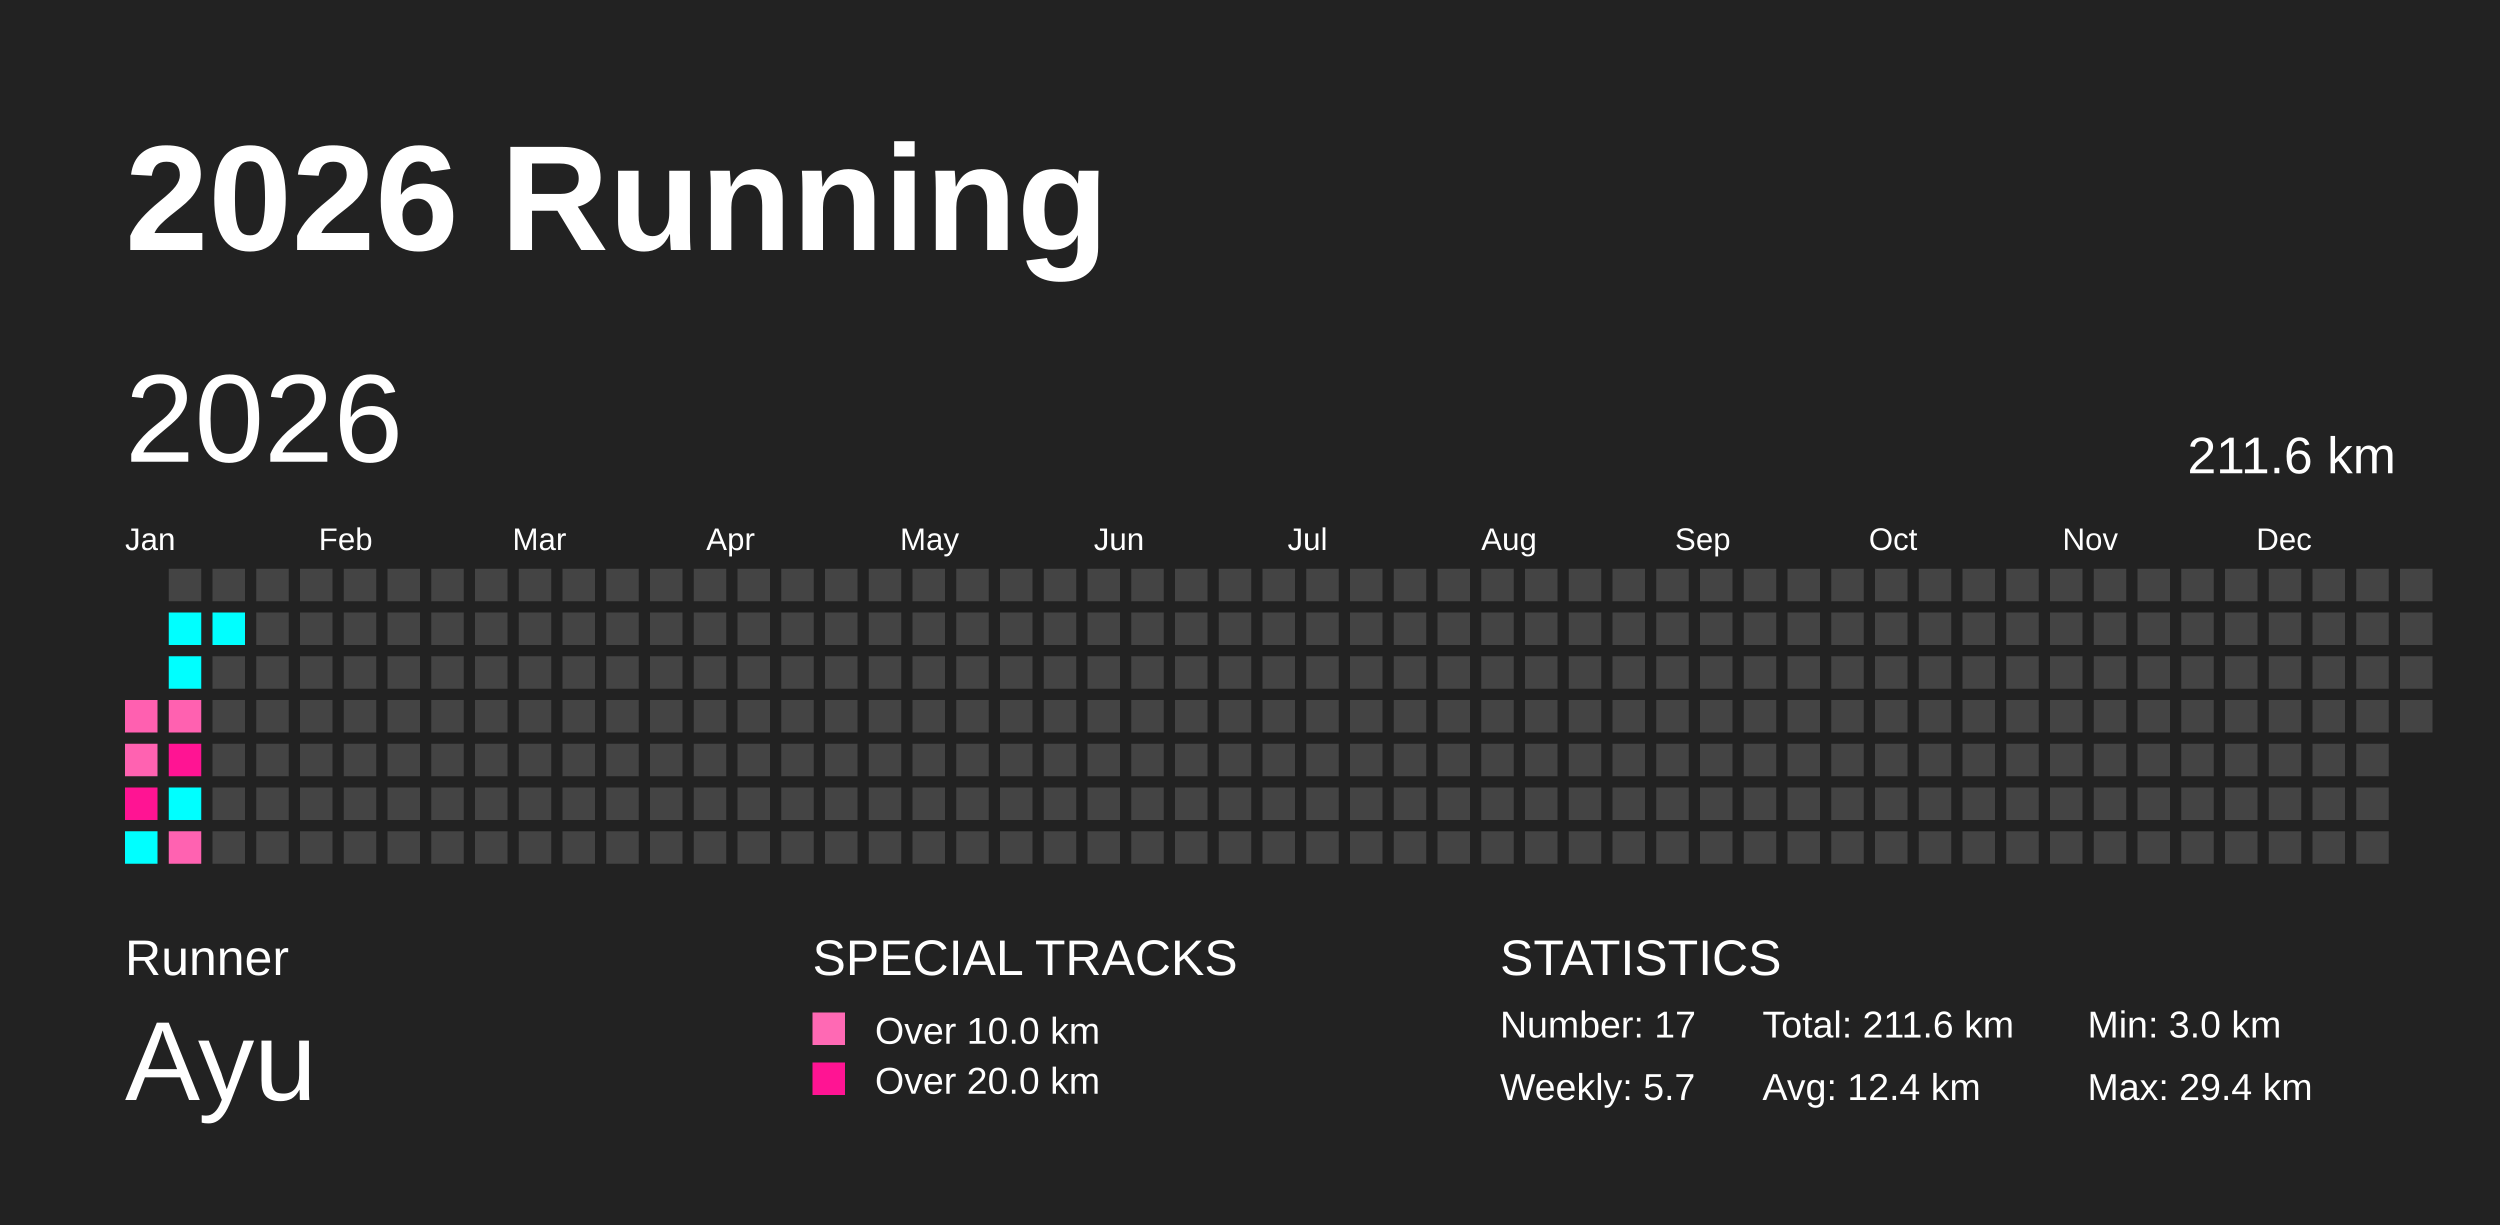
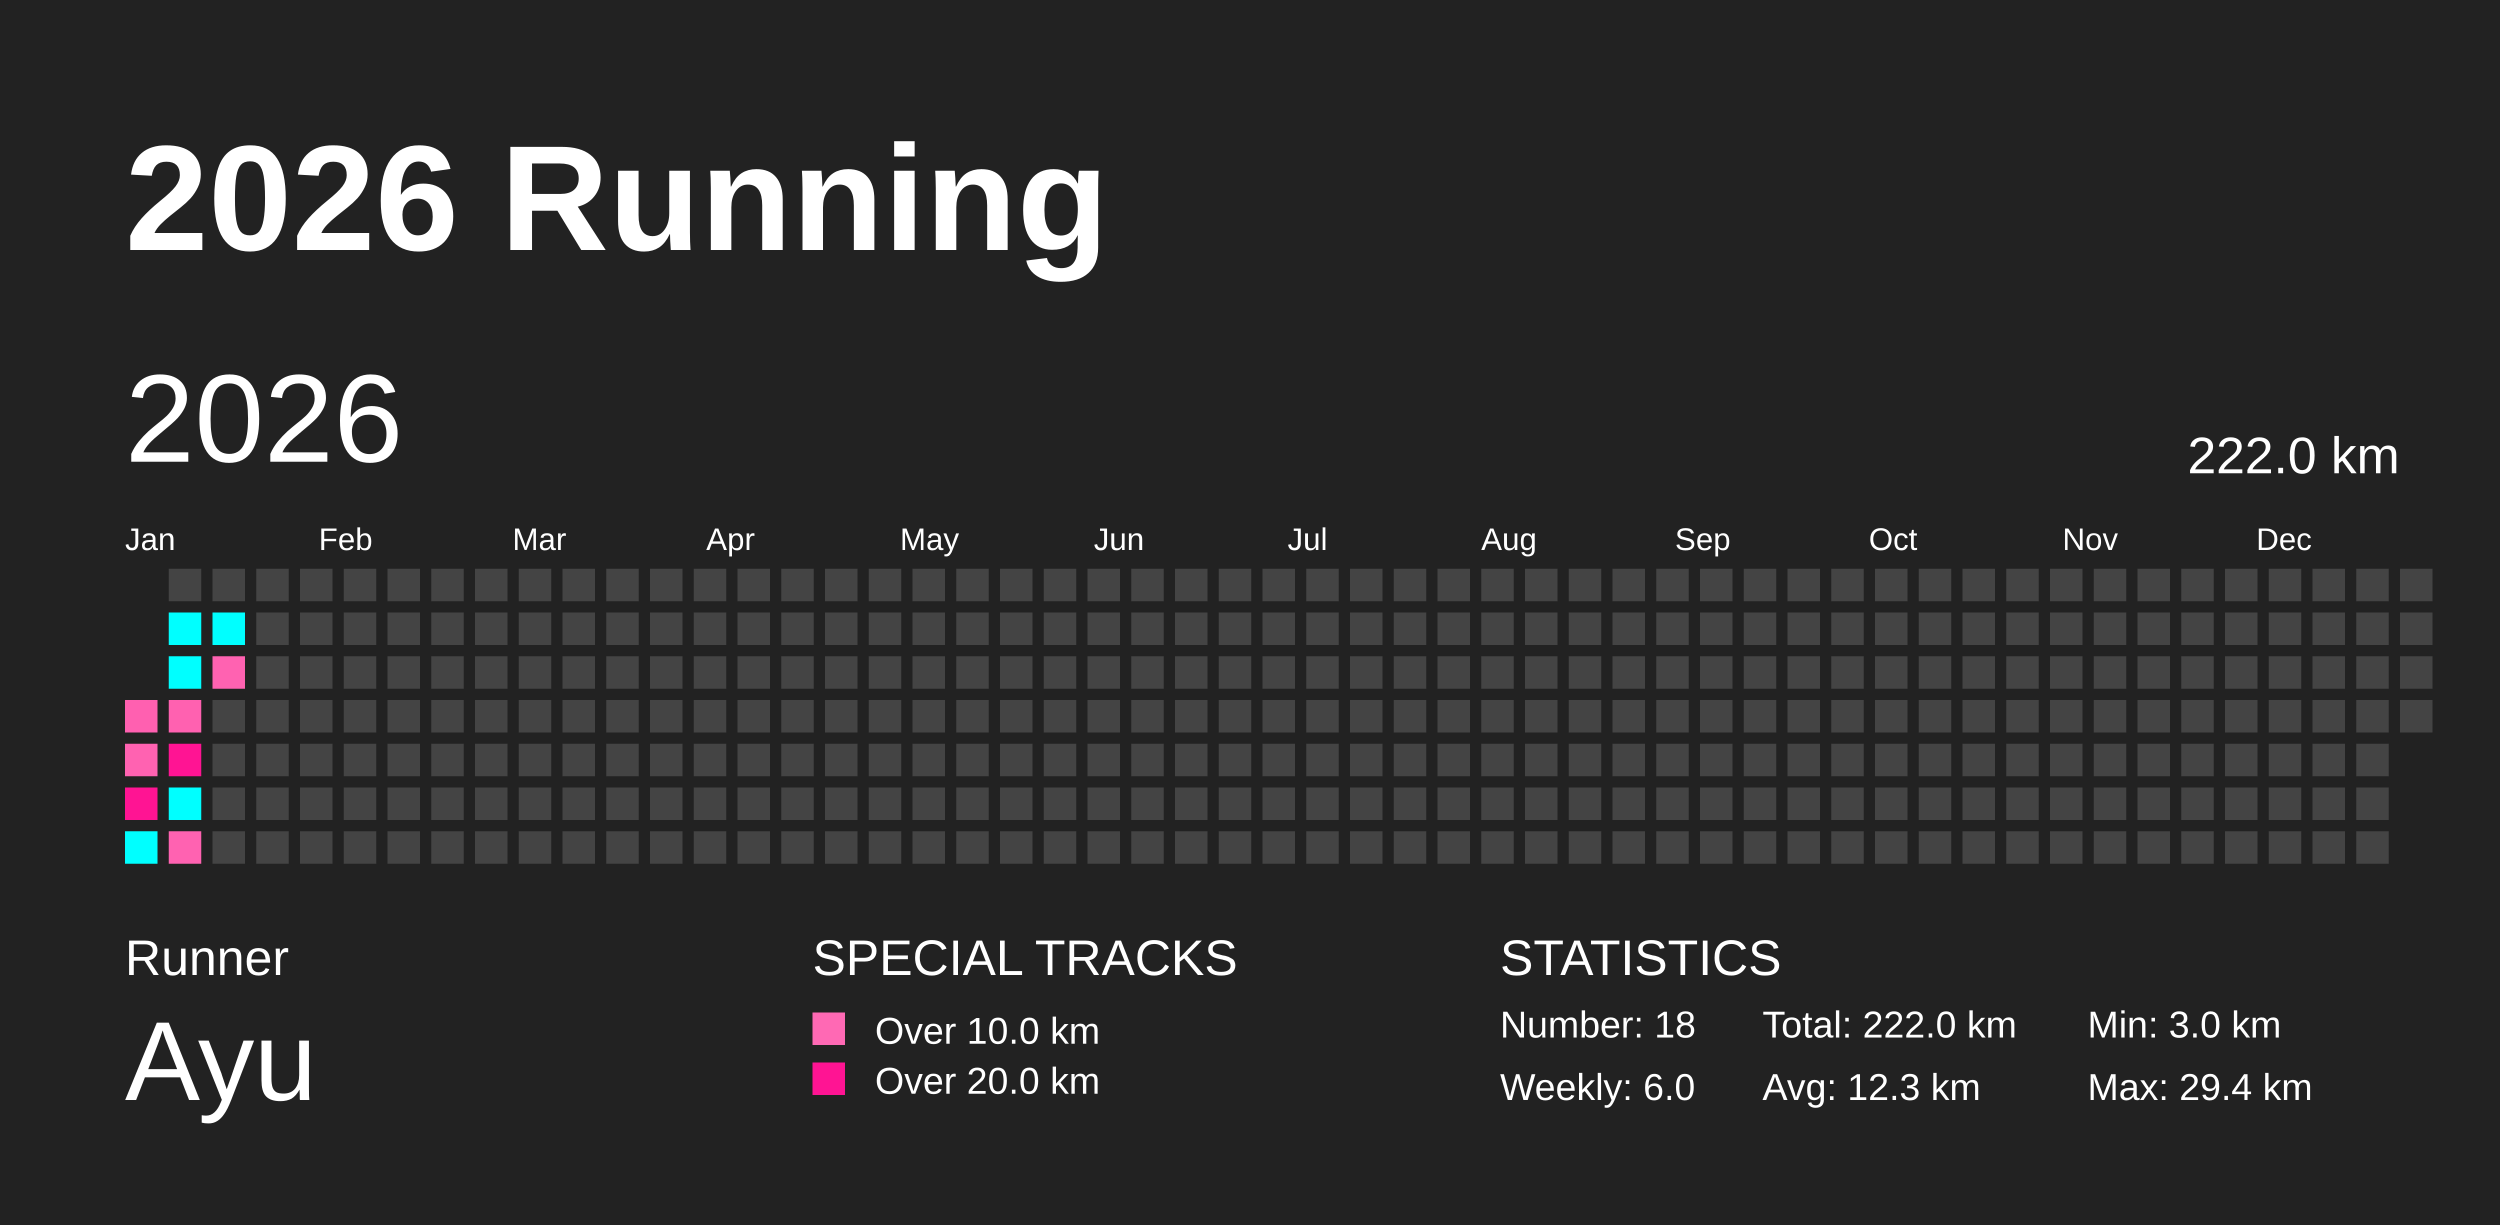
<svg xmlns="http://www.w3.org/2000/svg" baseProfile="full" height="98mm" version="1.1" viewBox="0,0,200,98" width="200mm">
  <defs />
  <rect fill="#222222" height="98" width="200" x="0" y="0" />
  <text fill="#FFFFFF" style="font-size:12px; font-family:Arial; font-weight:bold;" x="10" y="20">2026 Running</text>
  <text fill="#FFFFFF" style="font-size:4px; font-family:Arial" x="10" y="78">Runner</text>
  <text fill="#FFFFFF" style="font-size:9px; font-family:Arial" x="10" y="88">Ayu</text>
  <text fill="#FFFFFF" style="font-size:4px; font-family:Arial" x="65" y="78">SPECIAL TRACKS</text>
  <rect fill="#ff69b4" height="2.6" width="2.6" x="65" y="81" />
  <text fill="#FFFFFF" style="font-size:3px; font-family:Arial" x="70" y="83.5">Over 10.0 km</text>
  <rect fill="#ff1493" height="2.6" width="2.6" x="65" y="85" />
  <text fill="#FFFFFF" style="font-size:3px; font-family:Arial" x="70" y="87.5">Over 20.0 km</text>
  <text fill="#FFFFFF" style="font-size:4px; font-family:Arial" x="120" y="78">STATISTICS</text>
-   <text fill="#FFFFFF" style="font-size:3px; font-family:Arial" x="120" y="83">Number: 17</text>
-   <text fill="#FFFFFF" style="font-size:3px; font-family:Arial" x="120" y="88">Weekly: 5.7</text>
-   <text fill="#FFFFFF" style="font-size:3px; font-family:Arial" x="141" y="83">Total: 211.6 km</text>
-   <text fill="#FFFFFF" style="font-size:3px; font-family:Arial" x="141" y="88">Avg: 12.4 km</text>
+   <text fill="#FFFFFF" style="font-size:3px; font-family:Arial" x="120" y="83">Number: 18</text>
+   <text fill="#FFFFFF" style="font-size:3px; font-family:Arial" x="120" y="88">Weekly: 6.0</text>
+   <text fill="#FFFFFF" style="font-size:3px; font-family:Arial" x="141" y="83">Total: 222.0 km</text>
+   <text fill="#FFFFFF" style="font-size:3px; font-family:Arial" x="141" y="88">Avg: 12.3 km</text>
  <text fill="#FFFFFF" style="font-size:3px; font-family:Arial" x="167" y="83">Min: 3.0 km</text>
  <text fill="#FFFFFF" style="font-size:3px; font-family:Arial" x="167" y="88">Max: 29.4 km</text>
  <text dominant-baseline="hanging" fill="#FFFFFF" style="font-size:10.0px; font-family:Arial;" x="10" y="30">2026</text>
-   <text dominant-baseline="hanging" fill="#FFFFFF" style="font-size:4.125px; font-family:Arial;" x="175" y="35">211.6 km</text>
+   <text dominant-baseline="hanging" fill="#FFFFFF" style="font-size:4.125px; font-family:Arial;" x="175" y="35">222.0 km</text>
  <text fill="#FFFFFF" style="font-size:2.5px; font-family:Arial" x="10.0" y="44">Jan</text>
  <text fill="#FFFFFF" style="font-size:2.5px; font-family:Arial" x="25.5" y="44">Feb</text>
  <text fill="#FFFFFF" style="font-size:2.5px; font-family:Arial" x="41.0" y="44">Mar</text>
  <text fill="#FFFFFF" style="font-size:2.5px; font-family:Arial" x="56.5" y="44">Apr</text>
  <text fill="#FFFFFF" style="font-size:2.5px; font-family:Arial" x="72.0" y="44">May</text>
  <text fill="#FFFFFF" style="font-size:2.5px; font-family:Arial" x="87.5" y="44">Jun</text>
  <text fill="#FFFFFF" style="font-size:2.5px; font-family:Arial" x="103.0" y="44">Jul</text>
  <text fill="#FFFFFF" style="font-size:2.5px; font-family:Arial" x="118.5" y="44">Aug</text>
  <text fill="#FFFFFF" style="font-size:2.5px; font-family:Arial" x="134.0" y="44">Sep</text>
  <text fill="#FFFFFF" style="font-size:2.5px; font-family:Arial" x="149.5" y="44">Oct</text>
  <text fill="#FFFFFF" style="font-size:2.5px; font-family:Arial" x="165.0" y="44">Nov</text>
  <text fill="#FFFFFF" style="font-size:2.5px; font-family:Arial" x="180.5" y="44">Dec</text>
  <rect fill="#ff60b0" height="2.6" width="2.6" x="10.0" y="56.0" />
  <rect fill="#ff62b1" height="2.6" width="2.6" x="10.0" y="59.5" />
  <rect fill="#ff1493" height="2.6" width="2.6" x="10.0" y="63.0" />
  <rect fill="#00ffff" height="2.6" width="2.6" x="10.0" y="66.5" />
  <rect fill="#444444" height="2.6" width="2.6" x="13.5" y="45.5" />
  <rect fill="#00ffff" height="2.6" width="2.6" x="13.5" y="49.0" />
  <rect fill="#00ffff" height="2.6" width="2.6" x="13.5" y="52.5" />
  <rect fill="#ff61b0" height="2.6" width="2.6" x="13.5" y="56.0" />
  <rect fill="#ff1493" height="2.6" width="2.6" x="13.5" y="59.5" />
  <rect fill="#00ffff" height="2.6" width="2.6" x="13.5" y="63.0" />
  <rect fill="#ff62b1" height="2.6" width="2.6" x="13.5" y="66.5" />
  <rect fill="#444444" height="2.6" width="2.6" x="17.0" y="45.5" />
  <rect fill="#00ffff" height="2.6" width="2.6" x="17.0" y="49.0" />
-   <rect fill="#444444" height="2.6" width="2.6" x="17.0" y="52.5" />
+   <rect fill="#ff62b1" height="2.6" width="2.6" x="17.0" y="52.5" />
  <rect fill="#444444" height="2.6" width="2.6" x="17.0" y="56.0" />
  <rect fill="#444444" height="2.6" width="2.6" x="17.0" y="59.5" />
  <rect fill="#444444" height="2.6" width="2.6" x="17.0" y="63.0" />
  <rect fill="#444444" height="2.6" width="2.6" x="17.0" y="66.5" />
  <rect fill="#444444" height="2.6" width="2.6" x="20.5" y="45.5" />
  <rect fill="#444444" height="2.6" width="2.6" x="20.5" y="49.0" />
  <rect fill="#444444" height="2.6" width="2.6" x="20.5" y="52.5" />
  <rect fill="#444444" height="2.6" width="2.6" x="20.5" y="56.0" />
  <rect fill="#444444" height="2.6" width="2.6" x="20.5" y="59.5" />
  <rect fill="#444444" height="2.6" width="2.6" x="20.5" y="63.0" />
  <rect fill="#444444" height="2.6" width="2.6" x="20.5" y="66.5" />
  <rect fill="#444444" height="2.6" width="2.6" x="24.0" y="45.5" />
  <rect fill="#444444" height="2.6" width="2.6" x="24.0" y="49.0" />
  <rect fill="#444444" height="2.6" width="2.6" x="24.0" y="52.5" />
  <rect fill="#444444" height="2.6" width="2.6" x="24.0" y="56.0" />
  <rect fill="#444444" height="2.6" width="2.6" x="24.0" y="59.5" />
  <rect fill="#444444" height="2.6" width="2.6" x="24.0" y="63.0" />
  <rect fill="#444444" height="2.6" width="2.6" x="24.0" y="66.5" />
  <rect fill="#444444" height="2.6" width="2.6" x="27.5" y="45.5" />
  <rect fill="#444444" height="2.6" width="2.6" x="27.5" y="49.0" />
  <rect fill="#444444" height="2.6" width="2.6" x="27.5" y="52.5" />
  <rect fill="#444444" height="2.6" width="2.6" x="27.5" y="56.0" />
  <rect fill="#444444" height="2.6" width="2.6" x="27.5" y="59.5" />
  <rect fill="#444444" height="2.6" width="2.6" x="27.5" y="63.0" />
  <rect fill="#444444" height="2.6" width="2.6" x="27.5" y="66.5" />
  <rect fill="#444444" height="2.6" width="2.6" x="31.0" y="45.5" />
  <rect fill="#444444" height="2.6" width="2.6" x="31.0" y="49.0" />
  <rect fill="#444444" height="2.6" width="2.6" x="31.0" y="52.5" />
  <rect fill="#444444" height="2.6" width="2.6" x="31.0" y="56.0" />
  <rect fill="#444444" height="2.6" width="2.6" x="31.0" y="59.5" />
  <rect fill="#444444" height="2.6" width="2.6" x="31.0" y="63.0" />
  <rect fill="#444444" height="2.6" width="2.6" x="31.0" y="66.5" />
  <rect fill="#444444" height="2.6" width="2.6" x="34.5" y="45.5" />
  <rect fill="#444444" height="2.6" width="2.6" x="34.5" y="49.0" />
  <rect fill="#444444" height="2.6" width="2.6" x="34.5" y="52.5" />
  <rect fill="#444444" height="2.6" width="2.6" x="34.5" y="56.0" />
  <rect fill="#444444" height="2.6" width="2.6" x="34.5" y="59.5" />
  <rect fill="#444444" height="2.6" width="2.6" x="34.5" y="63.0" />
  <rect fill="#444444" height="2.6" width="2.6" x="34.5" y="66.5" />
  <rect fill="#444444" height="2.6" width="2.6" x="38.0" y="45.5" />
  <rect fill="#444444" height="2.6" width="2.6" x="38.0" y="49.0" />
  <rect fill="#444444" height="2.6" width="2.6" x="38.0" y="52.5" />
  <rect fill="#444444" height="2.6" width="2.6" x="38.0" y="56.0" />
  <rect fill="#444444" height="2.6" width="2.6" x="38.0" y="59.5" />
  <rect fill="#444444" height="2.6" width="2.6" x="38.0" y="63.0" />
  <rect fill="#444444" height="2.6" width="2.6" x="38.0" y="66.5" />
  <rect fill="#444444" height="2.6" width="2.6" x="41.5" y="45.5" />
  <rect fill="#444444" height="2.6" width="2.6" x="41.5" y="49.0" />
  <rect fill="#444444" height="2.6" width="2.6" x="41.5" y="52.5" />
  <rect fill="#444444" height="2.6" width="2.6" x="41.5" y="56.0" />
  <rect fill="#444444" height="2.6" width="2.6" x="41.5" y="59.5" />
  <rect fill="#444444" height="2.6" width="2.6" x="41.5" y="63.0" />
  <rect fill="#444444" height="2.6" width="2.6" x="41.5" y="66.5" />
  <rect fill="#444444" height="2.6" width="2.6" x="45.0" y="45.5" />
  <rect fill="#444444" height="2.6" width="2.6" x="45.0" y="49.0" />
  <rect fill="#444444" height="2.6" width="2.6" x="45.0" y="52.5" />
  <rect fill="#444444" height="2.6" width="2.6" x="45.0" y="56.0" />
  <rect fill="#444444" height="2.6" width="2.6" x="45.0" y="59.5" />
  <rect fill="#444444" height="2.6" width="2.6" x="45.0" y="63.0" />
  <rect fill="#444444" height="2.6" width="2.6" x="45.0" y="66.5" />
  <rect fill="#444444" height="2.6" width="2.6" x="48.5" y="45.5" />
  <rect fill="#444444" height="2.6" width="2.6" x="48.5" y="49.0" />
  <rect fill="#444444" height="2.6" width="2.6" x="48.5" y="52.5" />
  <rect fill="#444444" height="2.6" width="2.6" x="48.5" y="56.0" />
  <rect fill="#444444" height="2.6" width="2.6" x="48.5" y="59.5" />
  <rect fill="#444444" height="2.6" width="2.6" x="48.5" y="63.0" />
  <rect fill="#444444" height="2.6" width="2.6" x="48.5" y="66.5" />
  <rect fill="#444444" height="2.6" width="2.6" x="52.0" y="45.5" />
  <rect fill="#444444" height="2.6" width="2.6" x="52.0" y="49.0" />
  <rect fill="#444444" height="2.6" width="2.6" x="52.0" y="52.5" />
  <rect fill="#444444" height="2.6" width="2.6" x="52.0" y="56.0" />
  <rect fill="#444444" height="2.6" width="2.6" x="52.0" y="59.5" />
  <rect fill="#444444" height="2.6" width="2.6" x="52.0" y="63.0" />
  <rect fill="#444444" height="2.6" width="2.6" x="52.0" y="66.5" />
  <rect fill="#444444" height="2.6" width="2.6" x="55.5" y="45.5" />
  <rect fill="#444444" height="2.6" width="2.6" x="55.5" y="49.0" />
  <rect fill="#444444" height="2.6" width="2.6" x="55.5" y="52.5" />
  <rect fill="#444444" height="2.6" width="2.6" x="55.5" y="56.0" />
  <rect fill="#444444" height="2.6" width="2.6" x="55.5" y="59.5" />
  <rect fill="#444444" height="2.6" width="2.6" x="55.5" y="63.0" />
  <rect fill="#444444" height="2.6" width="2.6" x="55.5" y="66.5" />
  <rect fill="#444444" height="2.6" width="2.6" x="59.0" y="45.5" />
  <rect fill="#444444" height="2.6" width="2.6" x="59.0" y="49.0" />
  <rect fill="#444444" height="2.6" width="2.6" x="59.0" y="52.5" />
  <rect fill="#444444" height="2.6" width="2.6" x="59.0" y="56.0" />
  <rect fill="#444444" height="2.6" width="2.6" x="59.0" y="59.5" />
  <rect fill="#444444" height="2.6" width="2.6" x="59.0" y="63.0" />
  <rect fill="#444444" height="2.6" width="2.6" x="59.0" y="66.5" />
  <rect fill="#444444" height="2.6" width="2.6" x="62.5" y="45.5" />
  <rect fill="#444444" height="2.6" width="2.6" x="62.5" y="49.0" />
  <rect fill="#444444" height="2.6" width="2.6" x="62.5" y="52.5" />
  <rect fill="#444444" height="2.6" width="2.6" x="62.5" y="56.0" />
  <rect fill="#444444" height="2.6" width="2.6" x="62.5" y="59.5" />
  <rect fill="#444444" height="2.6" width="2.6" x="62.5" y="63.0" />
  <rect fill="#444444" height="2.6" width="2.6" x="62.5" y="66.5" />
  <rect fill="#444444" height="2.6" width="2.6" x="66.0" y="45.5" />
  <rect fill="#444444" height="2.6" width="2.6" x="66.0" y="49.0" />
  <rect fill="#444444" height="2.6" width="2.6" x="66.0" y="52.5" />
  <rect fill="#444444" height="2.6" width="2.6" x="66.0" y="56.0" />
  <rect fill="#444444" height="2.6" width="2.6" x="66.0" y="59.5" />
  <rect fill="#444444" height="2.6" width="2.6" x="66.0" y="63.0" />
  <rect fill="#444444" height="2.6" width="2.6" x="66.0" y="66.5" />
  <rect fill="#444444" height="2.6" width="2.6" x="69.5" y="45.5" />
  <rect fill="#444444" height="2.6" width="2.6" x="69.5" y="49.0" />
  <rect fill="#444444" height="2.6" width="2.6" x="69.5" y="52.5" />
  <rect fill="#444444" height="2.6" width="2.6" x="69.5" y="56.0" />
  <rect fill="#444444" height="2.6" width="2.6" x="69.5" y="59.5" />
  <rect fill="#444444" height="2.6" width="2.6" x="69.5" y="63.0" />
  <rect fill="#444444" height="2.6" width="2.6" x="69.5" y="66.5" />
  <rect fill="#444444" height="2.6" width="2.6" x="73.0" y="45.5" />
  <rect fill="#444444" height="2.6" width="2.6" x="73.0" y="49.0" />
  <rect fill="#444444" height="2.6" width="2.6" x="73.0" y="52.5" />
  <rect fill="#444444" height="2.6" width="2.6" x="73.0" y="56.0" />
  <rect fill="#444444" height="2.6" width="2.6" x="73.0" y="59.5" />
  <rect fill="#444444" height="2.6" width="2.6" x="73.0" y="63.0" />
  <rect fill="#444444" height="2.6" width="2.6" x="73.0" y="66.5" />
  <rect fill="#444444" height="2.6" width="2.6" x="76.5" y="45.5" />
  <rect fill="#444444" height="2.6" width="2.6" x="76.5" y="49.0" />
  <rect fill="#444444" height="2.6" width="2.6" x="76.5" y="52.5" />
  <rect fill="#444444" height="2.6" width="2.6" x="76.5" y="56.0" />
  <rect fill="#444444" height="2.6" width="2.6" x="76.5" y="59.5" />
  <rect fill="#444444" height="2.6" width="2.6" x="76.5" y="63.0" />
  <rect fill="#444444" height="2.6" width="2.6" x="76.5" y="66.5" />
  <rect fill="#444444" height="2.6" width="2.6" x="80.0" y="45.5" />
  <rect fill="#444444" height="2.6" width="2.6" x="80.0" y="49.0" />
  <rect fill="#444444" height="2.6" width="2.6" x="80.0" y="52.5" />
  <rect fill="#444444" height="2.6" width="2.6" x="80.0" y="56.0" />
  <rect fill="#444444" height="2.6" width="2.6" x="80.0" y="59.5" />
  <rect fill="#444444" height="2.6" width="2.6" x="80.0" y="63.0" />
  <rect fill="#444444" height="2.6" width="2.6" x="80.0" y="66.5" />
  <rect fill="#444444" height="2.6" width="2.6" x="83.5" y="45.5" />
  <rect fill="#444444" height="2.6" width="2.6" x="83.5" y="49.0" />
  <rect fill="#444444" height="2.6" width="2.6" x="83.5" y="52.5" />
  <rect fill="#444444" height="2.6" width="2.6" x="83.5" y="56.0" />
  <rect fill="#444444" height="2.6" width="2.6" x="83.5" y="59.5" />
  <rect fill="#444444" height="2.6" width="2.6" x="83.5" y="63.0" />
  <rect fill="#444444" height="2.6" width="2.6" x="83.5" y="66.5" />
  <rect fill="#444444" height="2.6" width="2.6" x="87.0" y="45.5" />
  <rect fill="#444444" height="2.6" width="2.6" x="87.0" y="49.0" />
  <rect fill="#444444" height="2.6" width="2.6" x="87.0" y="52.5" />
  <rect fill="#444444" height="2.6" width="2.6" x="87.0" y="56.0" />
  <rect fill="#444444" height="2.6" width="2.6" x="87.0" y="59.5" />
  <rect fill="#444444" height="2.6" width="2.6" x="87.0" y="63.0" />
  <rect fill="#444444" height="2.6" width="2.6" x="87.0" y="66.5" />
  <rect fill="#444444" height="2.6" width="2.6" x="90.5" y="45.5" />
  <rect fill="#444444" height="2.6" width="2.6" x="90.5" y="49.0" />
  <rect fill="#444444" height="2.6" width="2.6" x="90.5" y="52.5" />
  <rect fill="#444444" height="2.6" width="2.6" x="90.5" y="56.0" />
  <rect fill="#444444" height="2.6" width="2.6" x="90.5" y="59.5" />
  <rect fill="#444444" height="2.6" width="2.6" x="90.5" y="63.0" />
  <rect fill="#444444" height="2.6" width="2.6" x="90.5" y="66.5" />
  <rect fill="#444444" height="2.6" width="2.6" x="94.0" y="45.5" />
  <rect fill="#444444" height="2.6" width="2.6" x="94.0" y="49.0" />
  <rect fill="#444444" height="2.6" width="2.6" x="94.0" y="52.5" />
  <rect fill="#444444" height="2.6" width="2.6" x="94.0" y="56.0" />
  <rect fill="#444444" height="2.6" width="2.6" x="94.0" y="59.5" />
  <rect fill="#444444" height="2.6" width="2.6" x="94.0" y="63.0" />
  <rect fill="#444444" height="2.6" width="2.6" x="94.0" y="66.5" />
  <rect fill="#444444" height="2.6" width="2.6" x="97.5" y="45.5" />
  <rect fill="#444444" height="2.6" width="2.6" x="97.5" y="49.0" />
  <rect fill="#444444" height="2.6" width="2.6" x="97.5" y="52.5" />
  <rect fill="#444444" height="2.6" width="2.6" x="97.5" y="56.0" />
  <rect fill="#444444" height="2.6" width="2.6" x="97.5" y="59.5" />
  <rect fill="#444444" height="2.6" width="2.6" x="97.5" y="63.0" />
  <rect fill="#444444" height="2.6" width="2.6" x="97.5" y="66.5" />
  <rect fill="#444444" height="2.6" width="2.6" x="101.0" y="45.5" />
  <rect fill="#444444" height="2.6" width="2.6" x="101.0" y="49.0" />
  <rect fill="#444444" height="2.6" width="2.6" x="101.0" y="52.5" />
  <rect fill="#444444" height="2.6" width="2.6" x="101.0" y="56.0" />
  <rect fill="#444444" height="2.6" width="2.6" x="101.0" y="59.5" />
  <rect fill="#444444" height="2.6" width="2.6" x="101.0" y="63.0" />
  <rect fill="#444444" height="2.6" width="2.6" x="101.0" y="66.5" />
  <rect fill="#444444" height="2.6" width="2.6" x="104.5" y="45.5" />
  <rect fill="#444444" height="2.6" width="2.6" x="104.5" y="49.0" />
  <rect fill="#444444" height="2.6" width="2.6" x="104.5" y="52.5" />
  <rect fill="#444444" height="2.6" width="2.6" x="104.5" y="56.0" />
  <rect fill="#444444" height="2.6" width="2.6" x="104.5" y="59.5" />
  <rect fill="#444444" height="2.6" width="2.6" x="104.5" y="63.0" />
  <rect fill="#444444" height="2.6" width="2.6" x="104.5" y="66.5" />
  <rect fill="#444444" height="2.6" width="2.6" x="108.0" y="45.5" />
  <rect fill="#444444" height="2.6" width="2.6" x="108.0" y="49.0" />
  <rect fill="#444444" height="2.6" width="2.6" x="108.0" y="52.5" />
  <rect fill="#444444" height="2.6" width="2.6" x="108.0" y="56.0" />
  <rect fill="#444444" height="2.6" width="2.6" x="108.0" y="59.5" />
  <rect fill="#444444" height="2.6" width="2.6" x="108.0" y="63.0" />
  <rect fill="#444444" height="2.6" width="2.6" x="108.0" y="66.5" />
  <rect fill="#444444" height="2.6" width="2.6" x="111.5" y="45.5" />
  <rect fill="#444444" height="2.6" width="2.6" x="111.5" y="49.0" />
  <rect fill="#444444" height="2.6" width="2.6" x="111.5" y="52.5" />
  <rect fill="#444444" height="2.6" width="2.6" x="111.5" y="56.0" />
  <rect fill="#444444" height="2.6" width="2.6" x="111.5" y="59.5" />
  <rect fill="#444444" height="2.6" width="2.6" x="111.5" y="63.0" />
  <rect fill="#444444" height="2.6" width="2.6" x="111.5" y="66.5" />
  <rect fill="#444444" height="2.6" width="2.6" x="115.0" y="45.5" />
  <rect fill="#444444" height="2.6" width="2.6" x="115.0" y="49.0" />
  <rect fill="#444444" height="2.6" width="2.6" x="115.0" y="52.5" />
  <rect fill="#444444" height="2.6" width="2.6" x="115.0" y="56.0" />
  <rect fill="#444444" height="2.6" width="2.6" x="115.0" y="59.5" />
  <rect fill="#444444" height="2.6" width="2.6" x="115.0" y="63.0" />
  <rect fill="#444444" height="2.6" width="2.6" x="115.0" y="66.5" />
  <rect fill="#444444" height="2.6" width="2.6" x="118.5" y="45.5" />
  <rect fill="#444444" height="2.6" width="2.6" x="118.5" y="49.0" />
  <rect fill="#444444" height="2.6" width="2.6" x="118.5" y="52.5" />
  <rect fill="#444444" height="2.6" width="2.6" x="118.5" y="56.0" />
  <rect fill="#444444" height="2.6" width="2.6" x="118.5" y="59.5" />
  <rect fill="#444444" height="2.6" width="2.6" x="118.5" y="63.0" />
  <rect fill="#444444" height="2.6" width="2.6" x="118.5" y="66.5" />
  <rect fill="#444444" height="2.6" width="2.6" x="122.0" y="45.5" />
  <rect fill="#444444" height="2.6" width="2.6" x="122.0" y="49.0" />
  <rect fill="#444444" height="2.6" width="2.6" x="122.0" y="52.5" />
  <rect fill="#444444" height="2.6" width="2.6" x="122.0" y="56.0" />
  <rect fill="#444444" height="2.6" width="2.6" x="122.0" y="59.5" />
  <rect fill="#444444" height="2.6" width="2.6" x="122.0" y="63.0" />
  <rect fill="#444444" height="2.6" width="2.6" x="122.0" y="66.5" />
  <rect fill="#444444" height="2.6" width="2.6" x="125.5" y="45.5" />
  <rect fill="#444444" height="2.6" width="2.6" x="125.5" y="49.0" />
  <rect fill="#444444" height="2.6" width="2.6" x="125.5" y="52.5" />
  <rect fill="#444444" height="2.6" width="2.6" x="125.5" y="56.0" />
  <rect fill="#444444" height="2.6" width="2.6" x="125.5" y="59.5" />
  <rect fill="#444444" height="2.6" width="2.6" x="125.5" y="63.0" />
  <rect fill="#444444" height="2.6" width="2.6" x="125.5" y="66.5" />
  <rect fill="#444444" height="2.6" width="2.6" x="129.0" y="45.5" />
  <rect fill="#444444" height="2.6" width="2.6" x="129.0" y="49.0" />
  <rect fill="#444444" height="2.6" width="2.6" x="129.0" y="52.5" />
  <rect fill="#444444" height="2.6" width="2.6" x="129.0" y="56.0" />
  <rect fill="#444444" height="2.6" width="2.6" x="129.0" y="59.5" />
  <rect fill="#444444" height="2.6" width="2.6" x="129.0" y="63.0" />
  <rect fill="#444444" height="2.6" width="2.6" x="129.0" y="66.5" />
  <rect fill="#444444" height="2.6" width="2.6" x="132.5" y="45.5" />
  <rect fill="#444444" height="2.6" width="2.6" x="132.5" y="49.0" />
  <rect fill="#444444" height="2.6" width="2.6" x="132.5" y="52.5" />
  <rect fill="#444444" height="2.6" width="2.6" x="132.5" y="56.0" />
  <rect fill="#444444" height="2.6" width="2.6" x="132.5" y="59.5" />
  <rect fill="#444444" height="2.6" width="2.6" x="132.5" y="63.0" />
  <rect fill="#444444" height="2.6" width="2.6" x="132.5" y="66.5" />
  <rect fill="#444444" height="2.6" width="2.6" x="136.0" y="45.5" />
  <rect fill="#444444" height="2.6" width="2.6" x="136.0" y="49.0" />
  <rect fill="#444444" height="2.6" width="2.6" x="136.0" y="52.5" />
  <rect fill="#444444" height="2.6" width="2.6" x="136.0" y="56.0" />
  <rect fill="#444444" height="2.6" width="2.6" x="136.0" y="59.5" />
  <rect fill="#444444" height="2.6" width="2.6" x="136.0" y="63.0" />
  <rect fill="#444444" height="2.6" width="2.6" x="136.0" y="66.5" />
  <rect fill="#444444" height="2.6" width="2.6" x="139.5" y="45.5" />
  <rect fill="#444444" height="2.6" width="2.6" x="139.5" y="49.0" />
  <rect fill="#444444" height="2.6" width="2.6" x="139.5" y="52.5" />
  <rect fill="#444444" height="2.6" width="2.6" x="139.5" y="56.0" />
  <rect fill="#444444" height="2.6" width="2.6" x="139.5" y="59.5" />
  <rect fill="#444444" height="2.6" width="2.6" x="139.5" y="63.0" />
  <rect fill="#444444" height="2.6" width="2.6" x="139.5" y="66.5" />
  <rect fill="#444444" height="2.6" width="2.6" x="143.0" y="45.5" />
  <rect fill="#444444" height="2.6" width="2.6" x="143.0" y="49.0" />
  <rect fill="#444444" height="2.6" width="2.6" x="143.0" y="52.5" />
  <rect fill="#444444" height="2.6" width="2.6" x="143.0" y="56.0" />
  <rect fill="#444444" height="2.6" width="2.6" x="143.0" y="59.5" />
  <rect fill="#444444" height="2.6" width="2.6" x="143.0" y="63.0" />
  <rect fill="#444444" height="2.6" width="2.6" x="143.0" y="66.5" />
  <rect fill="#444444" height="2.6" width="2.6" x="146.5" y="45.5" />
  <rect fill="#444444" height="2.6" width="2.6" x="146.5" y="49.0" />
  <rect fill="#444444" height="2.6" width="2.6" x="146.5" y="52.5" />
  <rect fill="#444444" height="2.6" width="2.6" x="146.5" y="56.0" />
  <rect fill="#444444" height="2.6" width="2.6" x="146.5" y="59.5" />
  <rect fill="#444444" height="2.6" width="2.6" x="146.5" y="63.0" />
  <rect fill="#444444" height="2.6" width="2.6" x="146.5" y="66.5" />
  <rect fill="#444444" height="2.6" width="2.6" x="150.0" y="45.5" />
  <rect fill="#444444" height="2.6" width="2.6" x="150.0" y="49.0" />
  <rect fill="#444444" height="2.6" width="2.6" x="150.0" y="52.5" />
  <rect fill="#444444" height="2.6" width="2.6" x="150.0" y="56.0" />
  <rect fill="#444444" height="2.6" width="2.6" x="150.0" y="59.5" />
  <rect fill="#444444" height="2.6" width="2.6" x="150.0" y="63.0" />
  <rect fill="#444444" height="2.6" width="2.6" x="150.0" y="66.5" />
  <rect fill="#444444" height="2.6" width="2.6" x="153.5" y="45.5" />
  <rect fill="#444444" height="2.6" width="2.6" x="153.5" y="49.0" />
  <rect fill="#444444" height="2.6" width="2.6" x="153.5" y="52.5" />
  <rect fill="#444444" height="2.6" width="2.6" x="153.5" y="56.0" />
  <rect fill="#444444" height="2.6" width="2.6" x="153.5" y="59.5" />
  <rect fill="#444444" height="2.6" width="2.6" x="153.5" y="63.0" />
  <rect fill="#444444" height="2.6" width="2.6" x="153.5" y="66.5" />
  <rect fill="#444444" height="2.6" width="2.6" x="157.0" y="45.5" />
  <rect fill="#444444" height="2.6" width="2.6" x="157.0" y="49.0" />
  <rect fill="#444444" height="2.6" width="2.6" x="157.0" y="52.5" />
  <rect fill="#444444" height="2.6" width="2.6" x="157.0" y="56.0" />
  <rect fill="#444444" height="2.6" width="2.6" x="157.0" y="59.5" />
  <rect fill="#444444" height="2.6" width="2.6" x="157.0" y="63.0" />
  <rect fill="#444444" height="2.6" width="2.6" x="157.0" y="66.5" />
  <rect fill="#444444" height="2.6" width="2.6" x="160.5" y="45.5" />
  <rect fill="#444444" height="2.6" width="2.6" x="160.5" y="49.0" />
  <rect fill="#444444" height="2.6" width="2.6" x="160.5" y="52.5" />
  <rect fill="#444444" height="2.6" width="2.6" x="160.5" y="56.0" />
  <rect fill="#444444" height="2.6" width="2.6" x="160.5" y="59.5" />
  <rect fill="#444444" height="2.6" width="2.6" x="160.5" y="63.0" />
  <rect fill="#444444" height="2.6" width="2.6" x="160.5" y="66.5" />
  <rect fill="#444444" height="2.6" width="2.6" x="164.0" y="45.5" />
  <rect fill="#444444" height="2.6" width="2.6" x="164.0" y="49.0" />
  <rect fill="#444444" height="2.6" width="2.6" x="164.0" y="52.5" />
  <rect fill="#444444" height="2.6" width="2.6" x="164.0" y="56.0" />
  <rect fill="#444444" height="2.6" width="2.6" x="164.0" y="59.5" />
  <rect fill="#444444" height="2.6" width="2.6" x="164.0" y="63.0" />
  <rect fill="#444444" height="2.6" width="2.6" x="164.0" y="66.5" />
  <rect fill="#444444" height="2.6" width="2.6" x="167.5" y="45.5" />
  <rect fill="#444444" height="2.6" width="2.6" x="167.5" y="49.0" />
  <rect fill="#444444" height="2.6" width="2.6" x="167.5" y="52.5" />
  <rect fill="#444444" height="2.6" width="2.6" x="167.5" y="56.0" />
  <rect fill="#444444" height="2.6" width="2.6" x="167.5" y="59.5" />
  <rect fill="#444444" height="2.6" width="2.6" x="167.5" y="63.0" />
  <rect fill="#444444" height="2.6" width="2.6" x="167.5" y="66.5" />
  <rect fill="#444444" height="2.6" width="2.6" x="171.0" y="45.5" />
  <rect fill="#444444" height="2.6" width="2.6" x="171.0" y="49.0" />
  <rect fill="#444444" height="2.6" width="2.6" x="171.0" y="52.5" />
  <rect fill="#444444" height="2.6" width="2.6" x="171.0" y="56.0" />
  <rect fill="#444444" height="2.6" width="2.6" x="171.0" y="59.5" />
  <rect fill="#444444" height="2.6" width="2.6" x="171.0" y="63.0" />
  <rect fill="#444444" height="2.6" width="2.6" x="171.0" y="66.5" />
  <rect fill="#444444" height="2.6" width="2.6" x="174.5" y="45.5" />
  <rect fill="#444444" height="2.6" width="2.6" x="174.5" y="49.0" />
  <rect fill="#444444" height="2.6" width="2.6" x="174.5" y="52.5" />
  <rect fill="#444444" height="2.6" width="2.6" x="174.5" y="56.0" />
  <rect fill="#444444" height="2.6" width="2.6" x="174.5" y="59.5" />
  <rect fill="#444444" height="2.6" width="2.6" x="174.5" y="63.0" />
  <rect fill="#444444" height="2.6" width="2.6" x="174.5" y="66.5" />
  <rect fill="#444444" height="2.6" width="2.6" x="178.0" y="45.5" />
  <rect fill="#444444" height="2.6" width="2.6" x="178.0" y="49.0" />
  <rect fill="#444444" height="2.6" width="2.6" x="178.0" y="52.5" />
  <rect fill="#444444" height="2.6" width="2.6" x="178.0" y="56.0" />
  <rect fill="#444444" height="2.6" width="2.6" x="178.0" y="59.5" />
  <rect fill="#444444" height="2.6" width="2.6" x="178.0" y="63.0" />
  <rect fill="#444444" height="2.6" width="2.6" x="178.0" y="66.5" />
  <rect fill="#444444" height="2.6" width="2.6" x="181.5" y="45.5" />
  <rect fill="#444444" height="2.6" width="2.6" x="181.5" y="49.0" />
  <rect fill="#444444" height="2.6" width="2.6" x="181.5" y="52.5" />
  <rect fill="#444444" height="2.6" width="2.6" x="181.5" y="56.0" />
  <rect fill="#444444" height="2.6" width="2.6" x="181.5" y="59.5" />
  <rect fill="#444444" height="2.6" width="2.6" x="181.5" y="63.0" />
  <rect fill="#444444" height="2.6" width="2.6" x="181.5" y="66.5" />
  <rect fill="#444444" height="2.6" width="2.6" x="185.0" y="45.5" />
  <rect fill="#444444" height="2.6" width="2.6" x="185.0" y="49.0" />
  <rect fill="#444444" height="2.6" width="2.6" x="185.0" y="52.5" />
  <rect fill="#444444" height="2.6" width="2.6" x="185.0" y="56.0" />
  <rect fill="#444444" height="2.6" width="2.6" x="185.0" y="59.5" />
  <rect fill="#444444" height="2.6" width="2.6" x="185.0" y="63.0" />
  <rect fill="#444444" height="2.6" width="2.6" x="185.0" y="66.5" />
  <rect fill="#444444" height="2.6" width="2.6" x="188.5" y="45.5" />
  <rect fill="#444444" height="2.6" width="2.6" x="188.5" y="49.0" />
  <rect fill="#444444" height="2.6" width="2.6" x="188.5" y="52.5" />
  <rect fill="#444444" height="2.6" width="2.6" x="188.5" y="56.0" />
  <rect fill="#444444" height="2.6" width="2.6" x="188.5" y="59.5" />
  <rect fill="#444444" height="2.6" width="2.6" x="188.5" y="63.0" />
  <rect fill="#444444" height="2.6" width="2.6" x="188.5" y="66.5" />
  <rect fill="#444444" height="2.6" width="2.6" x="192.0" y="45.5" />
  <rect fill="#444444" height="2.6" width="2.6" x="192.0" y="49.0" />
  <rect fill="#444444" height="2.6" width="2.6" x="192.0" y="52.5" />
  <rect fill="#444444" height="2.6" width="2.6" x="192.0" y="56.0" />
</svg>
